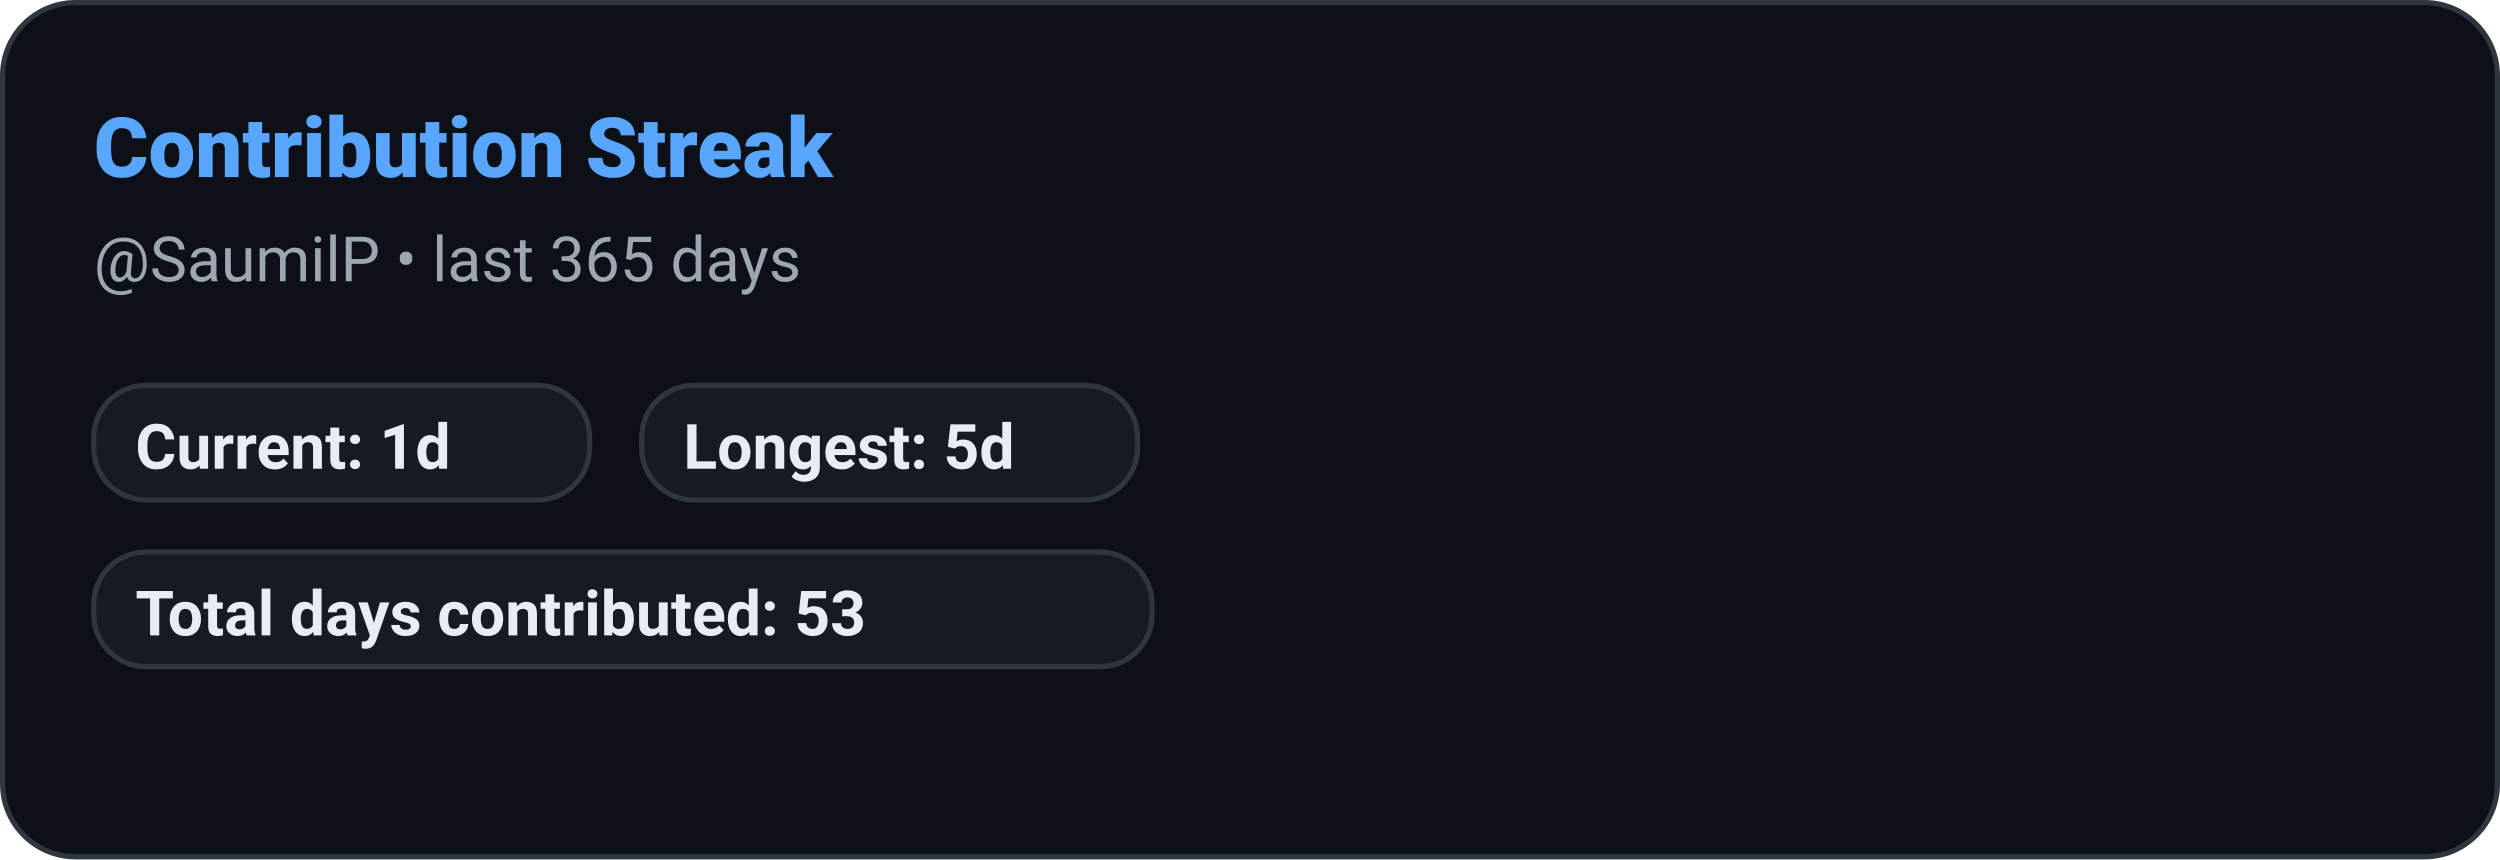
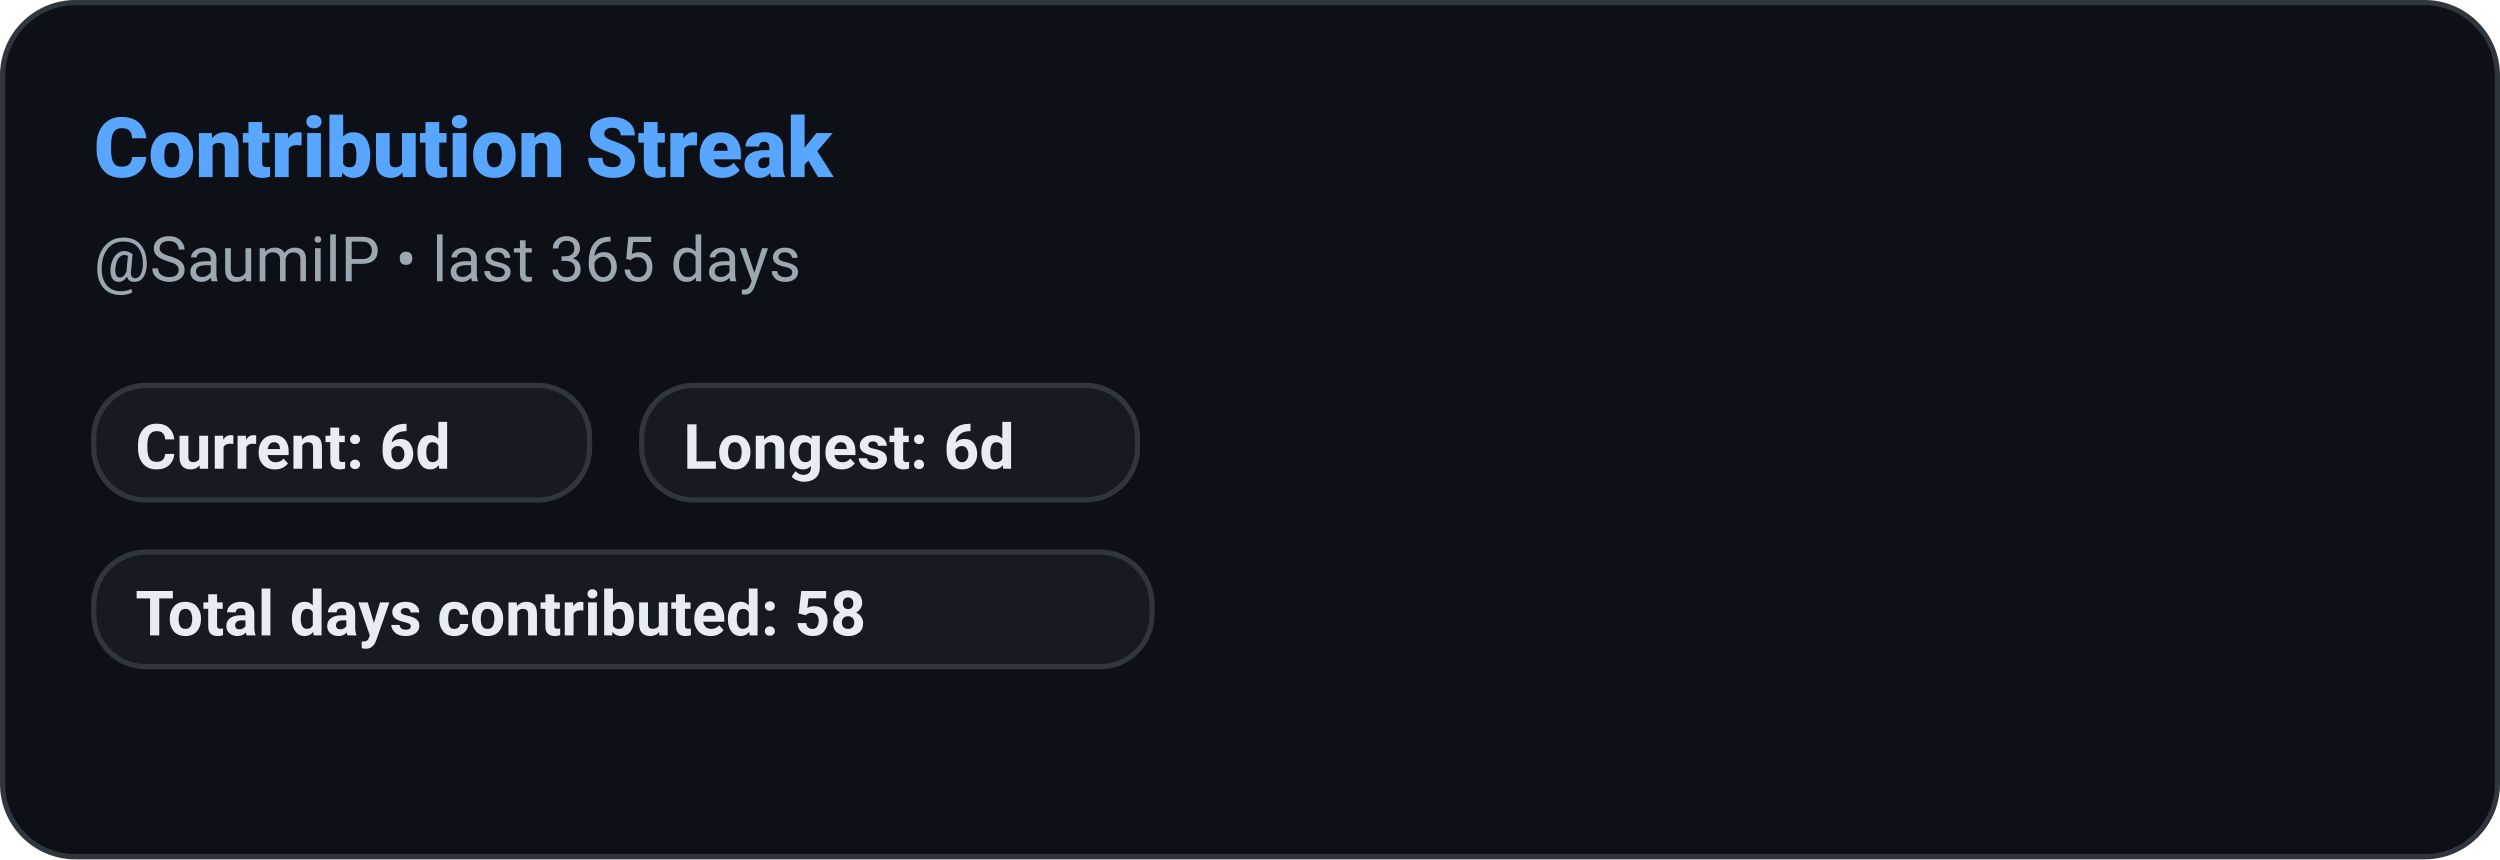
<svg xmlns="http://www.w3.org/2000/svg" width="480" height="165" role="img" aria-label="Contribution Streak: SaumilP">
  <defs>
    <style>
      
      @keyframes ghstatsGrow { from { transform: scaleX(0); } to { transform: scaleX(1); } }
      .ghstats-bar-fill { transform-box: fill-box; transform-origin: left center; animation: ghstatsGrow 900ms cubic-bezier(.2,.8,.2,1) both; }
      @media (prefers-reduced-motion: reduce) { .ghstats-bar-fill { animation: none; } }
    
    </style>
  </defs>
  <rect x="0.5" y="0.5" width="479" height="164" rx="14" fill="#0d1117" stroke="#30363d" stroke-width="1" />
  <text x="18" y="34" fill="#58a6ff" font-size="16" font-weight="800" font-family="ui-sans-serif,system-ui,-apple-system,Segoe UI,Roboto,Helvetica,Arial">Contribution Streak</text>
  <text x="18" y="54" fill="#9da7b1" font-size="12" font-weight="400" font-family="ui-sans-serif,system-ui,-apple-system,Segoe UI,Roboto,Helvetica,Arial">@SaumilP • last 365 days</text>
  <g>
    <rect x="18" y="74" width="95.2" height="22" rx="10" fill="#161b22" stroke="#30363d" />
-     <text x="26" y="90" fill="#e6edf3" font-size="12" font-weight="600" font-family="ui-sans-serif,system-ui,-apple-system,Segoe UI,Roboto,Helvetica,Arial">Current: 1d</text>
+     <text x="26" y="90" fill="#e6edf3" font-size="12" font-weight="600" font-family="ui-sans-serif,system-ui,-apple-system,Segoe UI,Roboto,Helvetica,Arial">Current: 6d</text>
  </g>
  <g>
    <rect x="123.2" y="74" width="95.2" height="22" rx="10" fill="#161b22" stroke="#30363d" />
-     <text x="131.2" y="90" fill="#e6edf3" font-size="12" font-weight="600" font-family="ui-sans-serif,system-ui,-apple-system,Segoe UI,Roboto,Helvetica,Arial">Longest: 5d</text>
+     <text x="131.2" y="90" fill="#e6edf3" font-size="12" font-weight="600" font-family="ui-sans-serif,system-ui,-apple-system,Segoe UI,Roboto,Helvetica,Arial">Longest: 6d</text>
  </g>
  <g>
    <rect x="18" y="106" width="203.2" height="22" rx="10" fill="#161b22" stroke="#30363d" />
-     <text x="26" y="122" fill="#e6edf3" font-size="12" font-weight="600" font-family="ui-sans-serif,system-ui,-apple-system,Segoe UI,Roboto,Helvetica,Arial">Total days contributed: 53</text>
+     <text x="26" y="122" fill="#e6edf3" font-size="12" font-weight="600" font-family="ui-sans-serif,system-ui,-apple-system,Segoe UI,Roboto,Helvetica,Arial">Total days contributed: 58</text>
  </g>
</svg>
